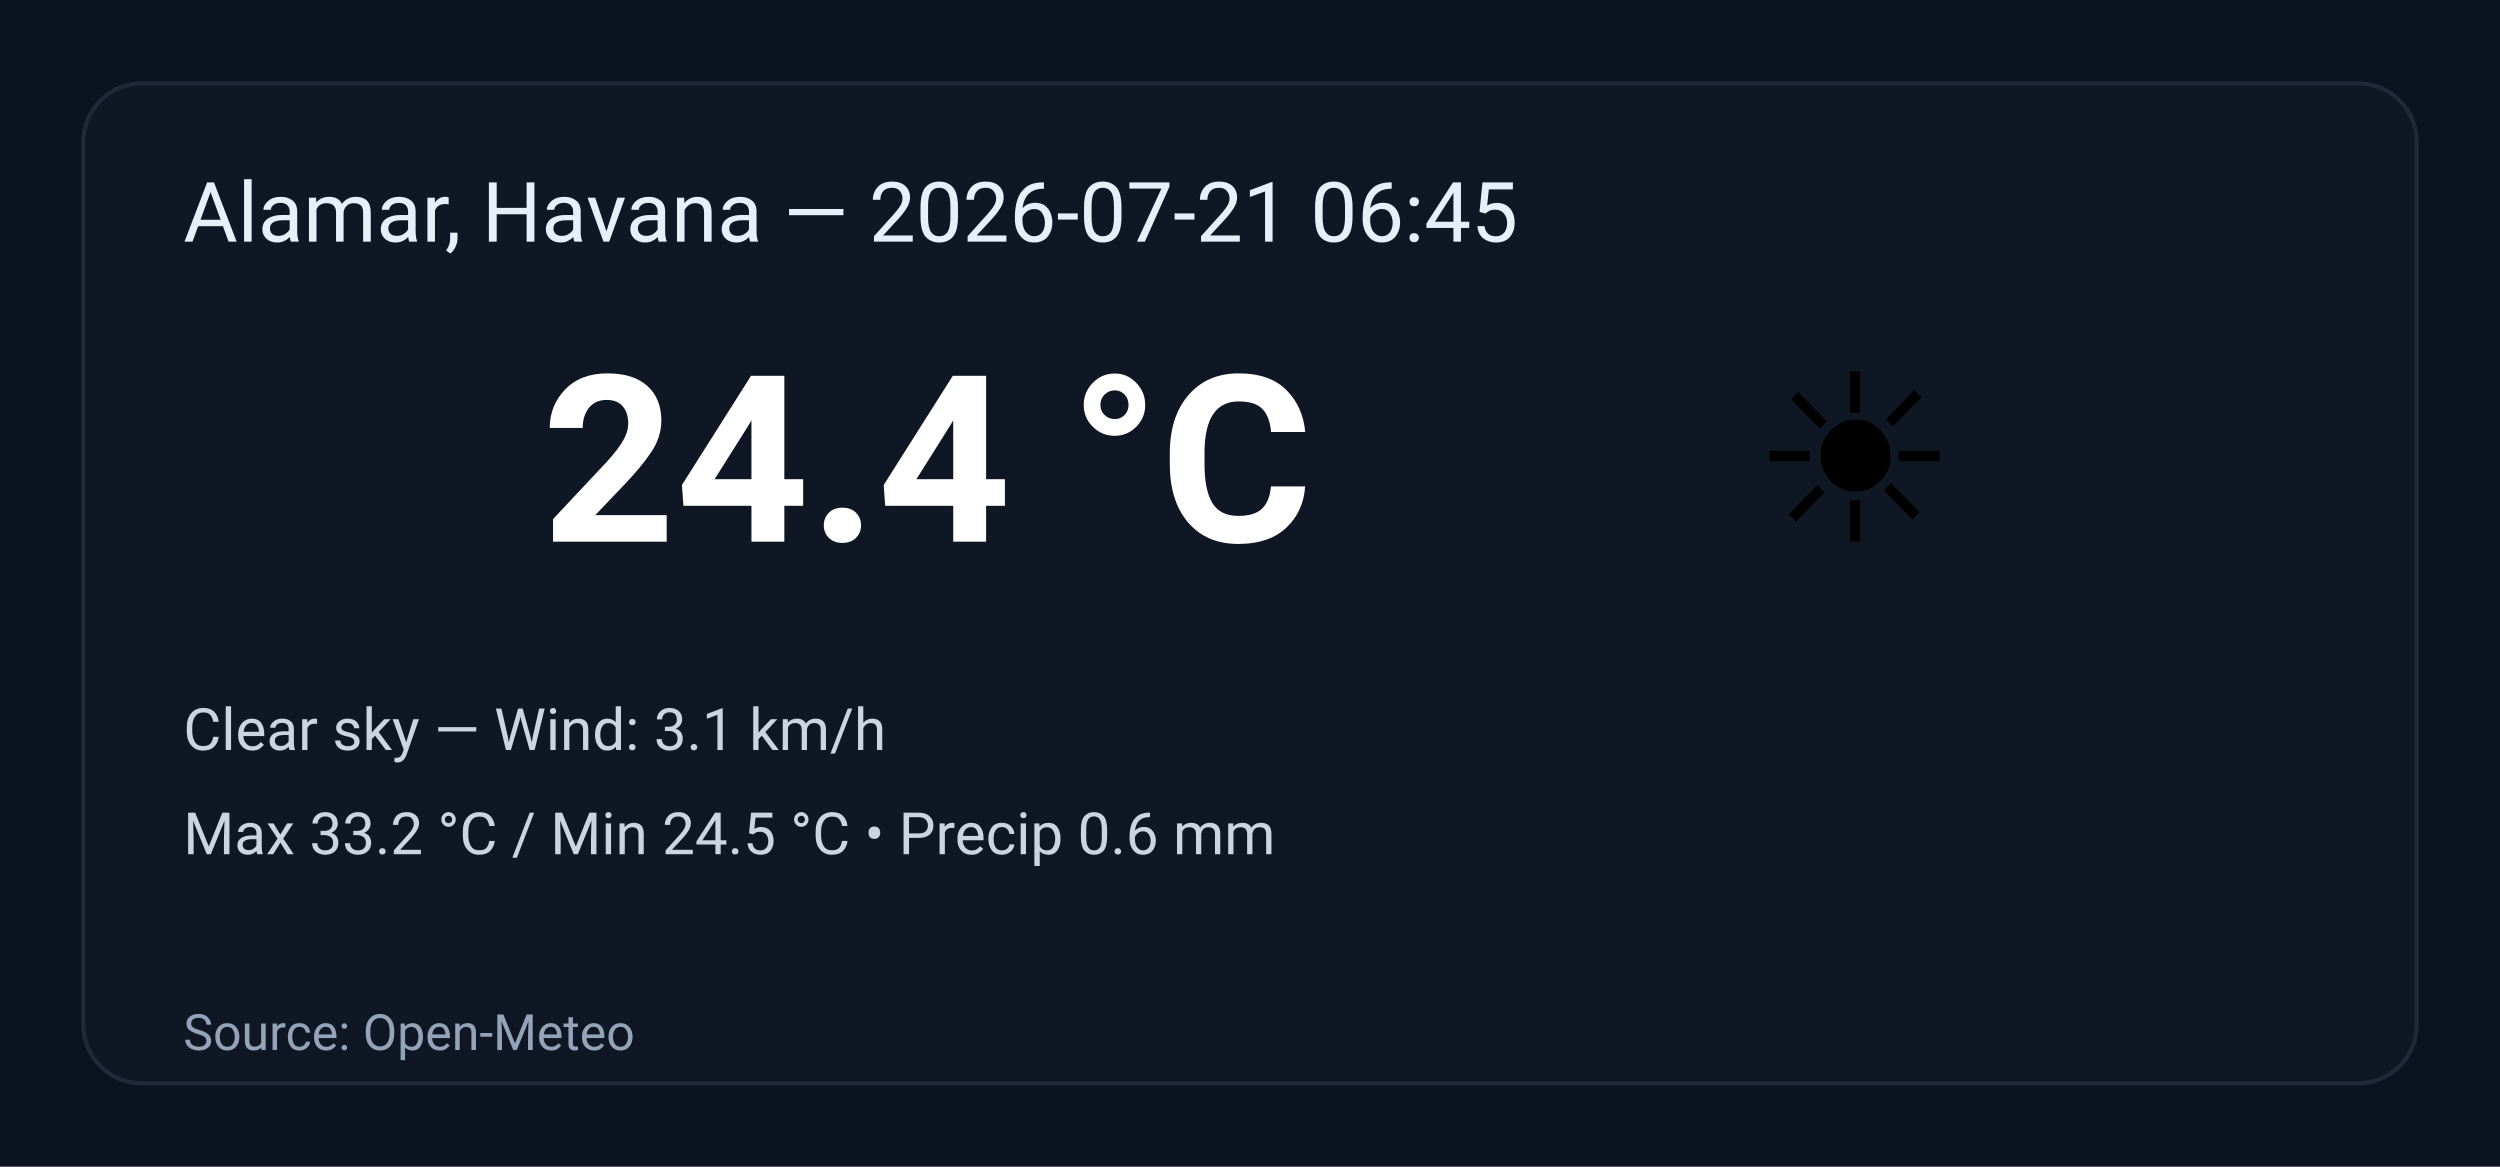
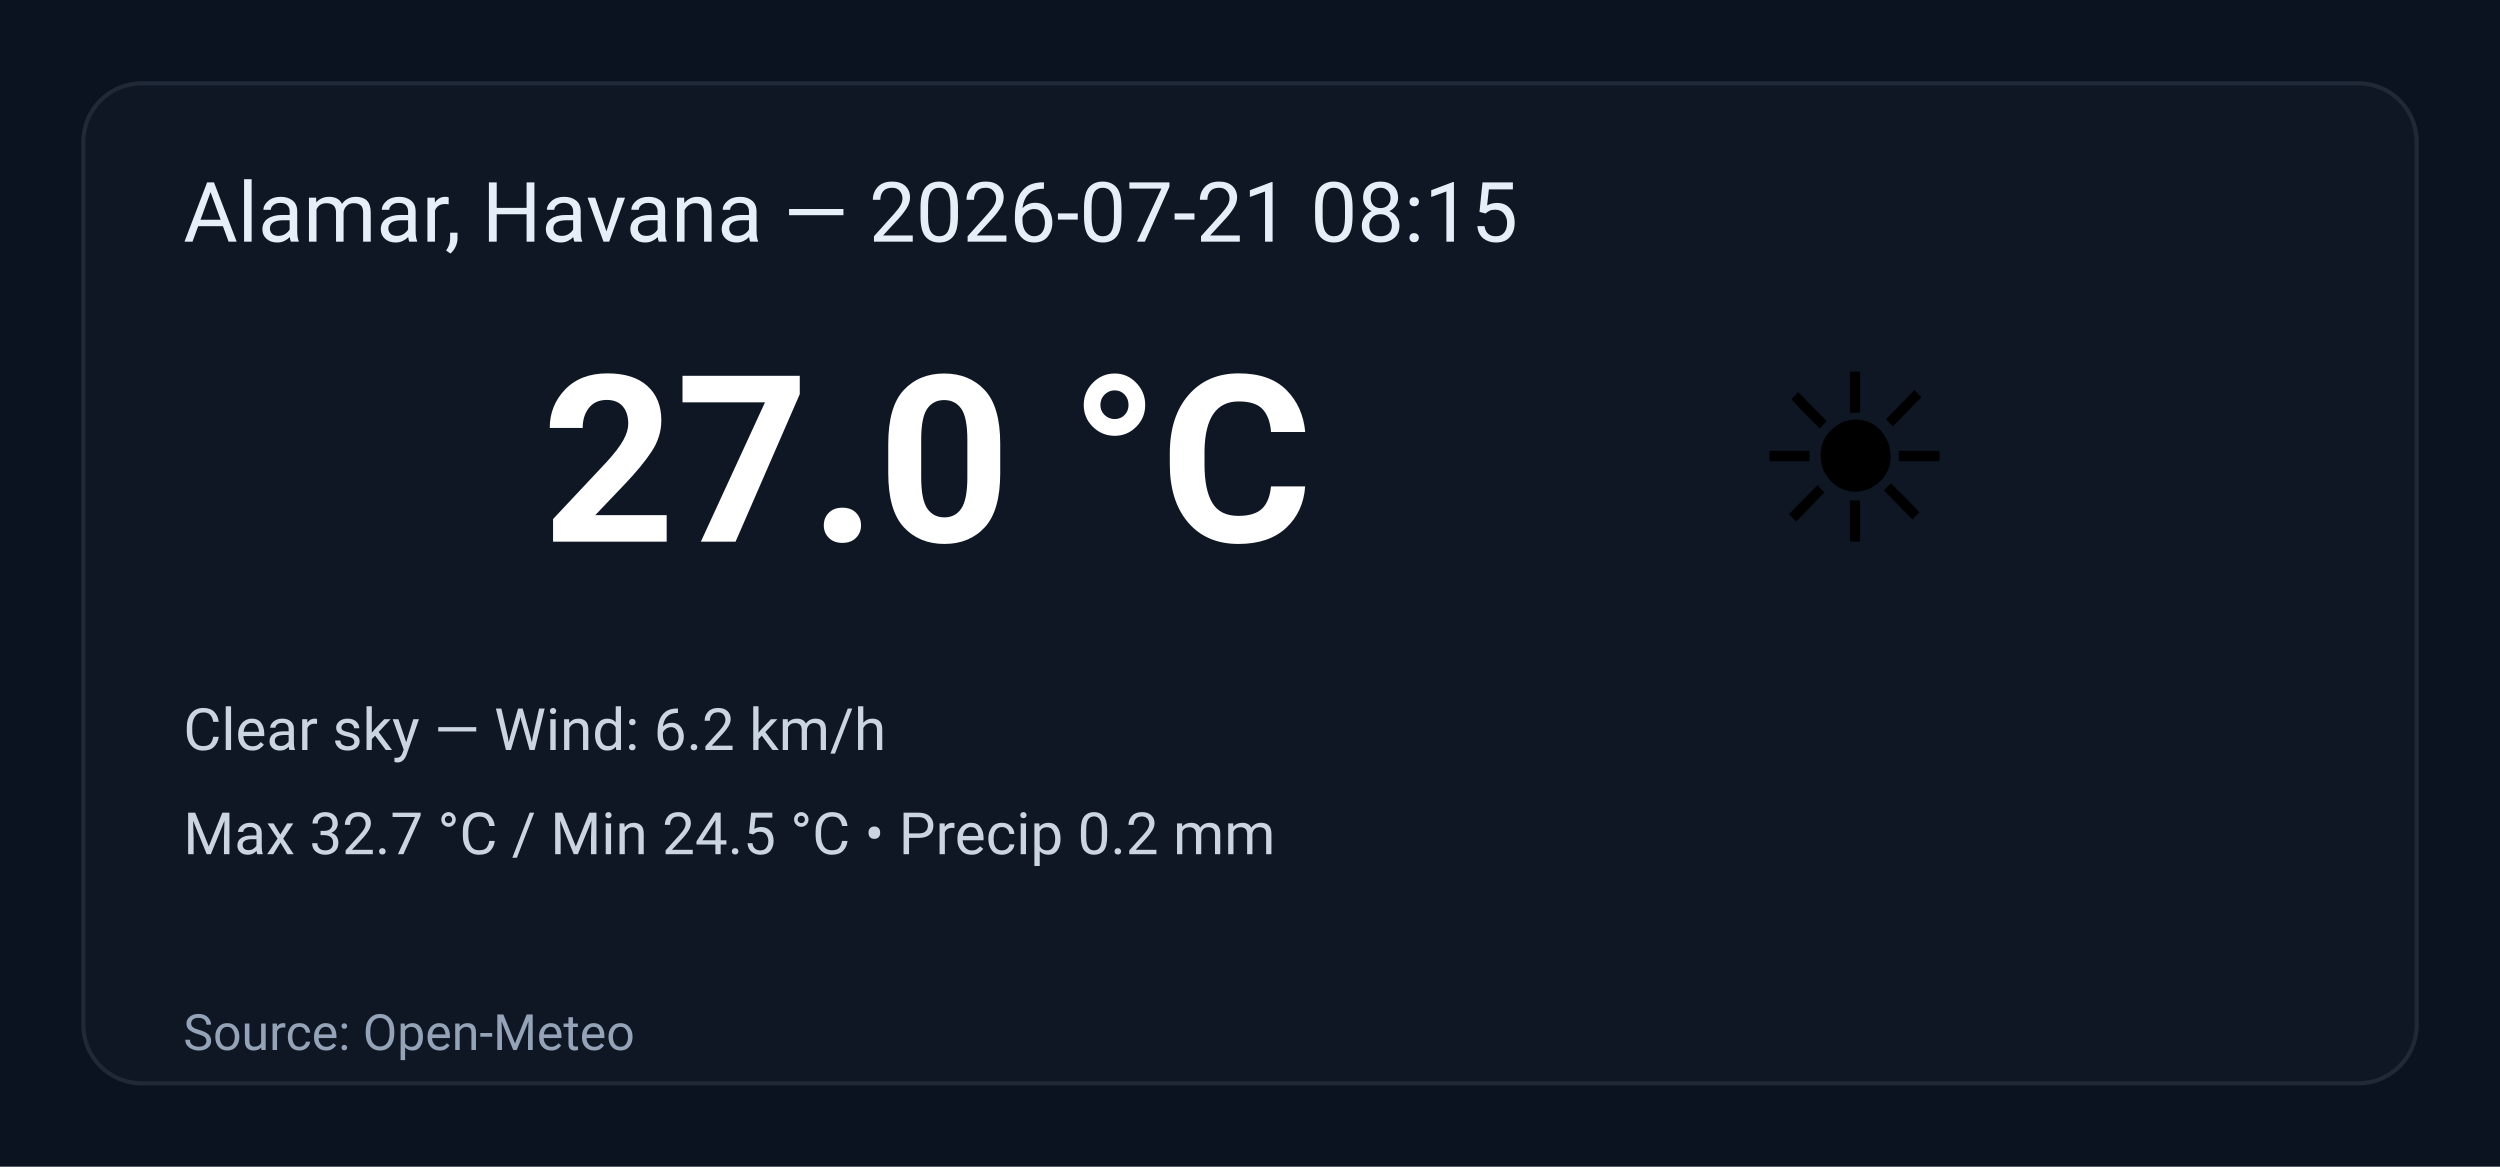
<svg xmlns="http://www.w3.org/2000/svg" width="600" height="280" viewBox="0 0 600 280" role="img" aria-label="Weather summary">
  <style>
    .bg { fill: #0b1220; }
    .card { fill: #0f1724; stroke: #1f2937; stroke-width:1; rx:14; }
    .title { font: 20px 'Segoe UI', Roboto, Arial; fill: #e6eef8; }
    .temp { font: 56px 'Segoe UI', Roboto, Arial; fill: #ffffff; font-weight:700; }
    .emoji { font-size:56px; }
    .meta { font: 14px 'Segoe UI', Roboto, Arial; fill: #cbd5e1; }
    .foot { font: 12px 'Segoe UI', Roboto, Arial; fill: #94a3b8; }
  </style>
  <rect class="bg" width="100%" height="100%" rx="0" />
  <g transform="translate(20,20)">
    <rect class="card" x="0" y="0" width="560" height="240" rx="12" />
-     <text class="title" x="24" y="38">Alamar, Havana — 2026-07-21 06:45</text>
+     <text class="title" x="24" y="38">Alamar, Havana — 2026-07-21 08:15</text>
    <text class="emoji" x="400" y="110">☀️</text>
-     <text class="temp" x="110" y="110">24.4 °C</text>
-     <text class="meta" x="24" y="160">Clear sky — Wind: 3.1 km/h</text>
-     <text class="meta" x="24" y="185">Max 33.2 °C / Min 24.5 °C  •  Precip 0.6 mm</text>
+     <text class="temp" x="110" y="110">27.0 °C</text>
+     <text class="meta" x="24" y="160">Clear sky — Wind: 6.2 km/h</text>
+     <text class="meta" x="24" y="185">Max 32.7 °C / Min 24.5 °C  •  Precip 0.2 mm</text>
    <text class="foot" x="24" y="232">Source: Open-Meteo</text>
  </g>
</svg>
